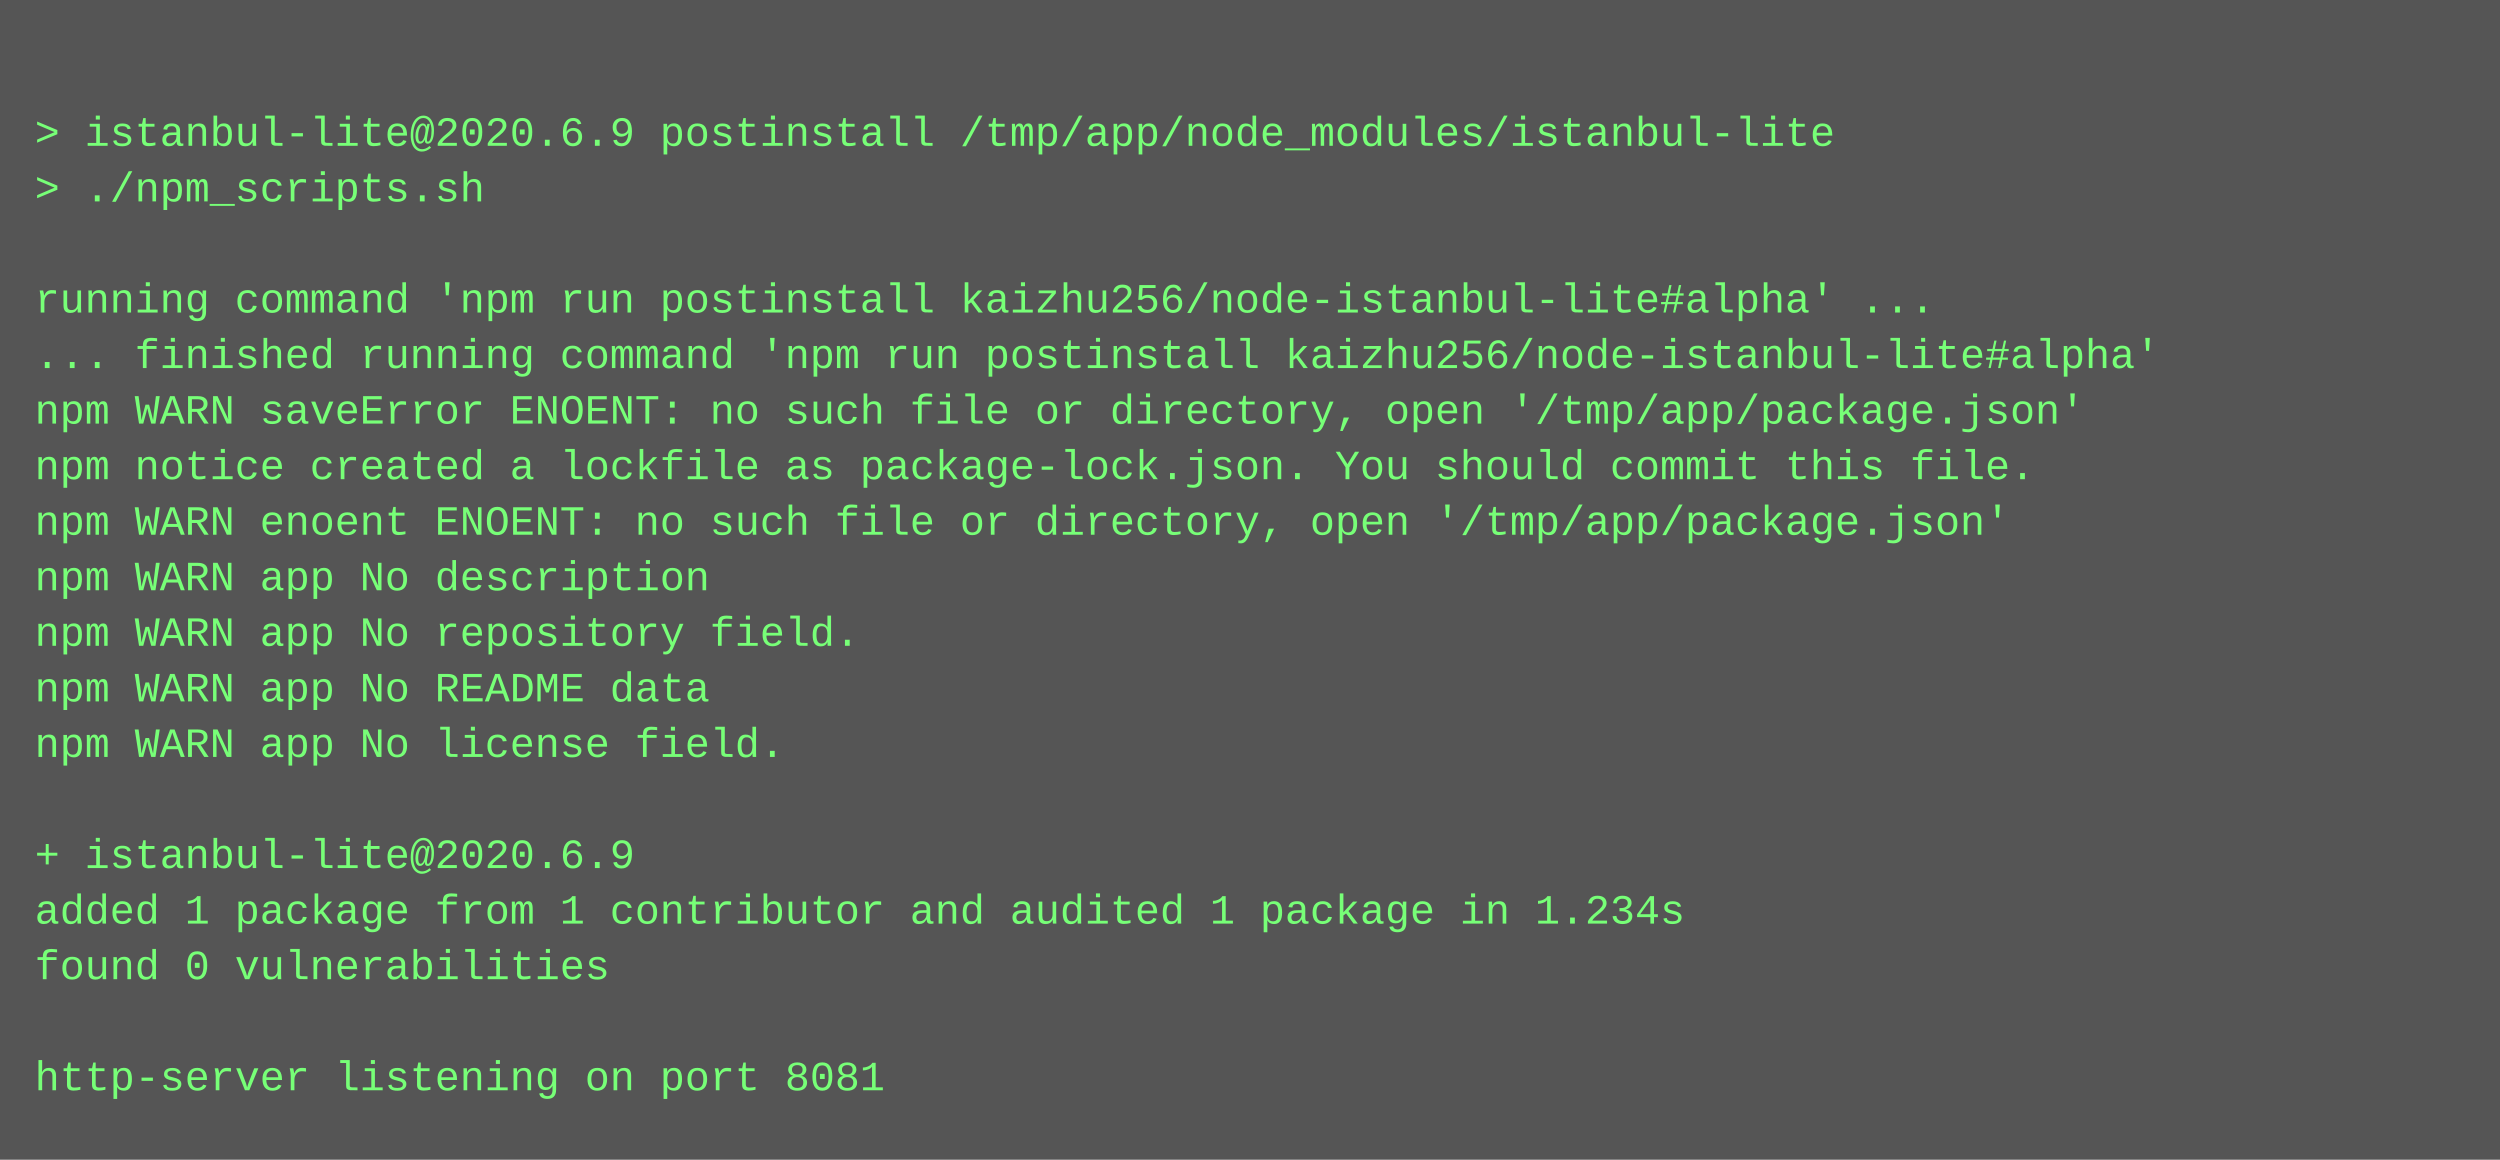
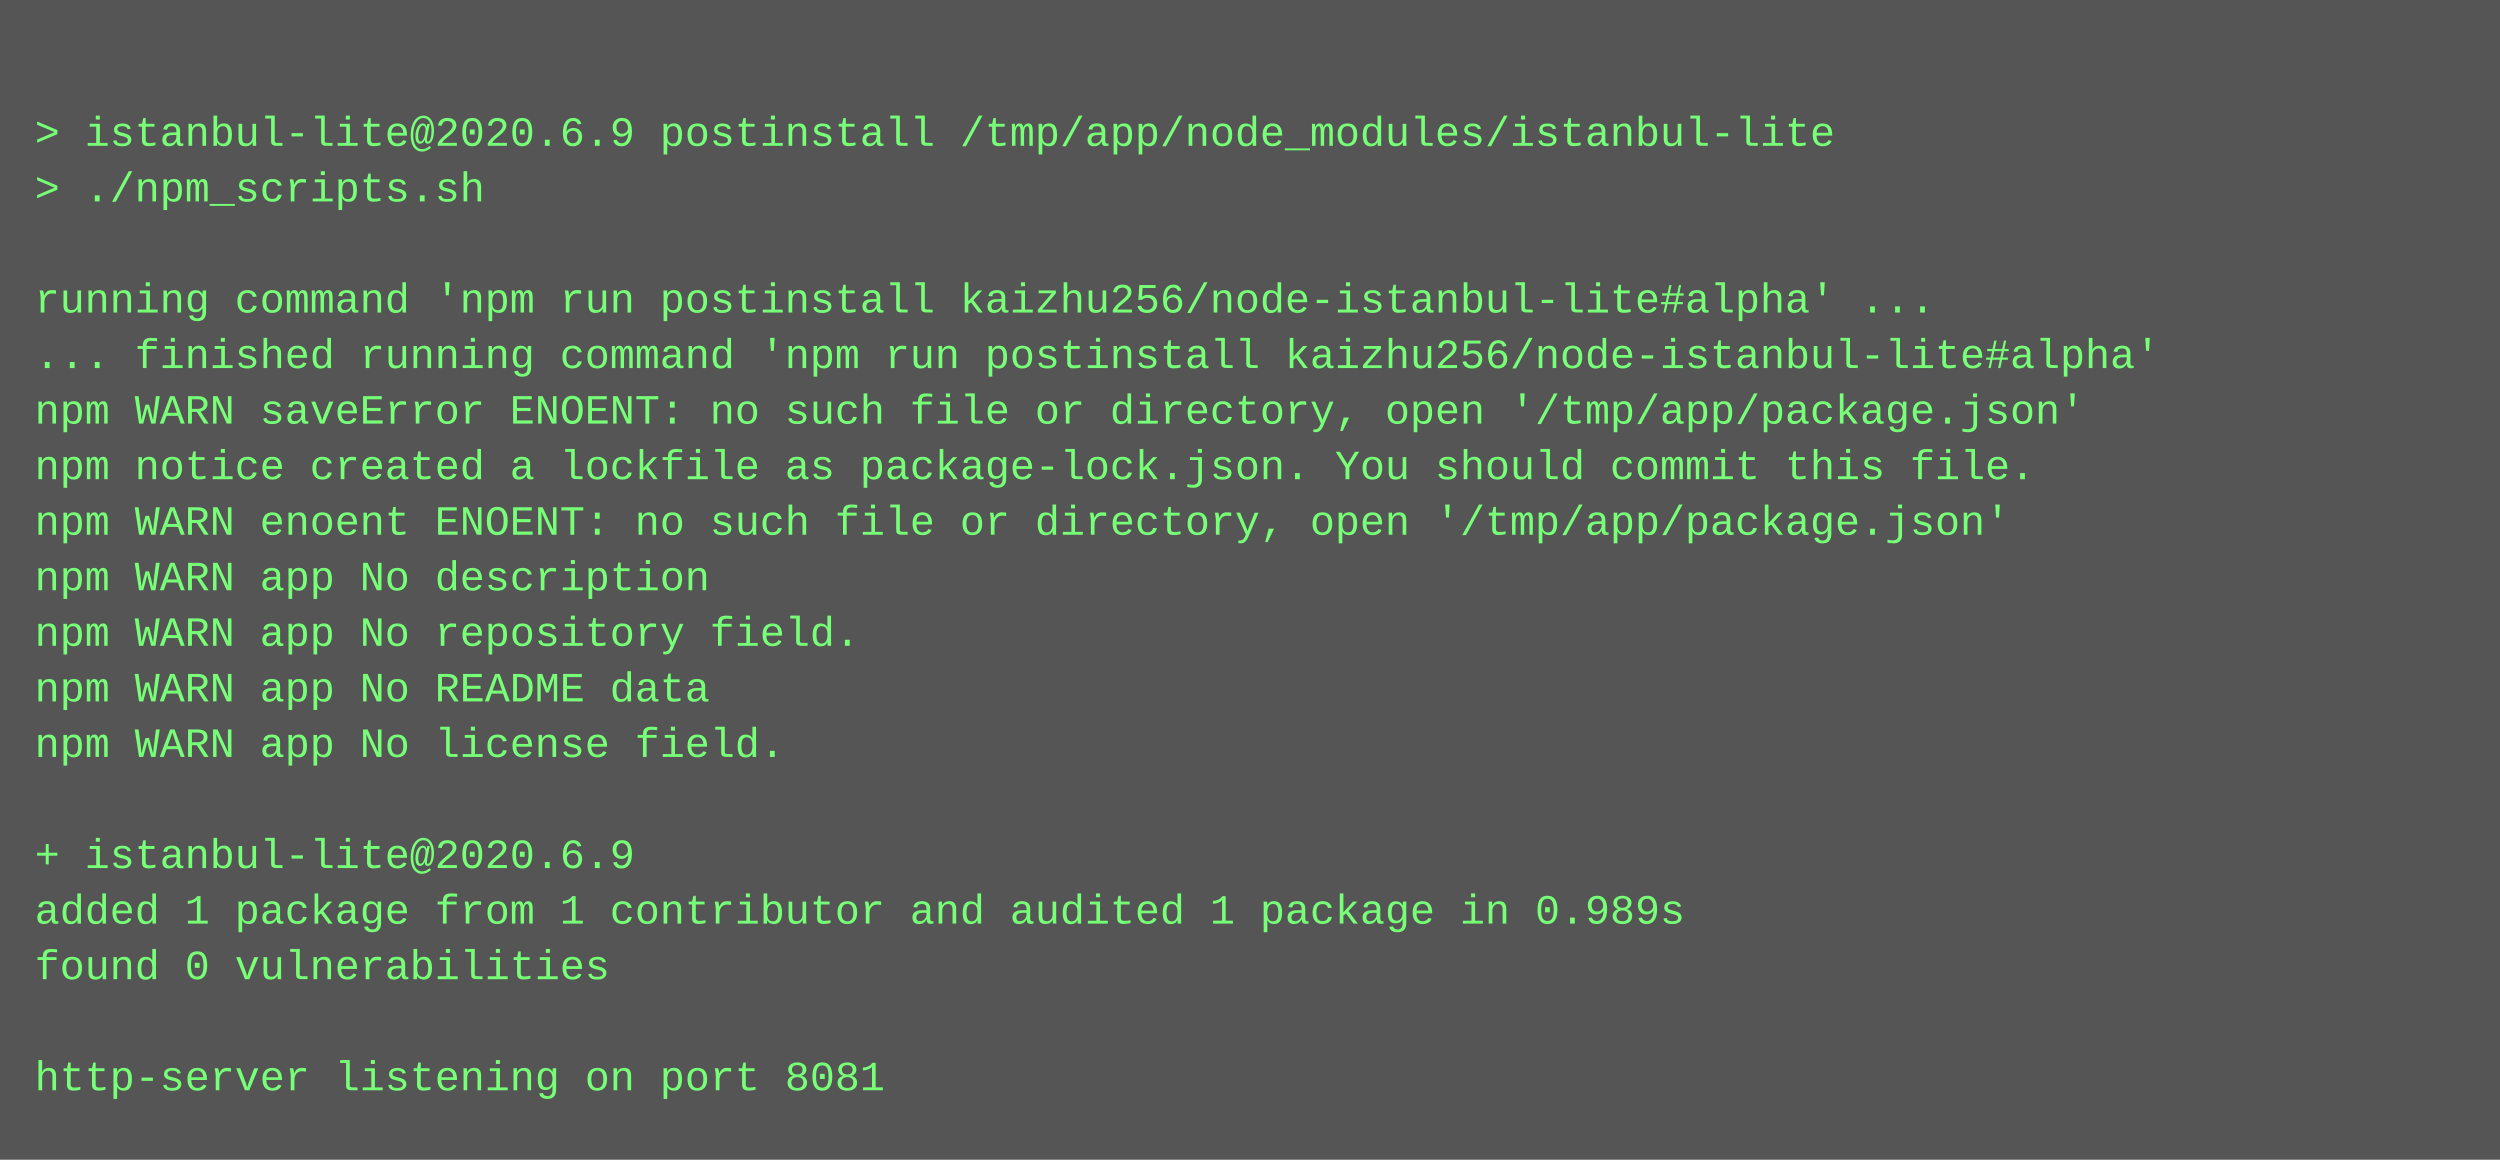
<svg xmlns="http://www.w3.org/2000/svg" height="334" width="720">
  <rect height="334" fill="#555" width="720" />
  <text fill="#7f7" font-family="Courier New" font-size="12" xml:space="preserve">
    <tspan x="10" y="26" />
    <tspan x="10" y="42">&gt; istanbul-lite@2020.6.9 postinstall /tmp/app/node_modules/istanbul-lite</tspan>
    <tspan x="10" y="58">&gt; ./npm_scripts.sh</tspan>
    <tspan x="10" y="74" />
    <tspan x="10" y="90">running command 'npm run postinstall kaizhu256/node-istanbul-lite#alpha' ...</tspan>
    <tspan x="10" y="106">... finished running command 'npm run postinstall kaizhu256/node-istanbul-lite#alpha'</tspan>
    <tspan x="10" y="122">npm WARN saveError ENOENT: no such file or directory, open '/tmp/app/package.json'</tspan>
    <tspan x="10" y="138">npm notice created a lockfile as package-lock.json. You should commit this file.</tspan>
    <tspan x="10" y="154">npm WARN enoent ENOENT: no such file or directory, open '/tmp/app/package.json'</tspan>
    <tspan x="10" y="170">npm WARN app No description</tspan>
    <tspan x="10" y="186">npm WARN app No repository field.</tspan>
    <tspan x="10" y="202">npm WARN app No README data</tspan>
    <tspan x="10" y="218">npm WARN app No license field.</tspan>
    <tspan x="10" y="234" />
    <tspan x="10" y="250">+ istanbul-lite@2020.6.9</tspan>
-     <tspan x="10" y="266">added 1 package from 1 contributor and audited 1 package in 1.234s</tspan>
+     <tspan x="10" y="266">added 1 package from 1 contributor and audited 1 package in 0.989s</tspan>
    <tspan x="10" y="282">found 0 vulnerabilities</tspan>
    <tspan x="10" y="298" />
    <tspan x="10" y="314">http-server listening on port 8081</tspan>
  </text>
</svg>
